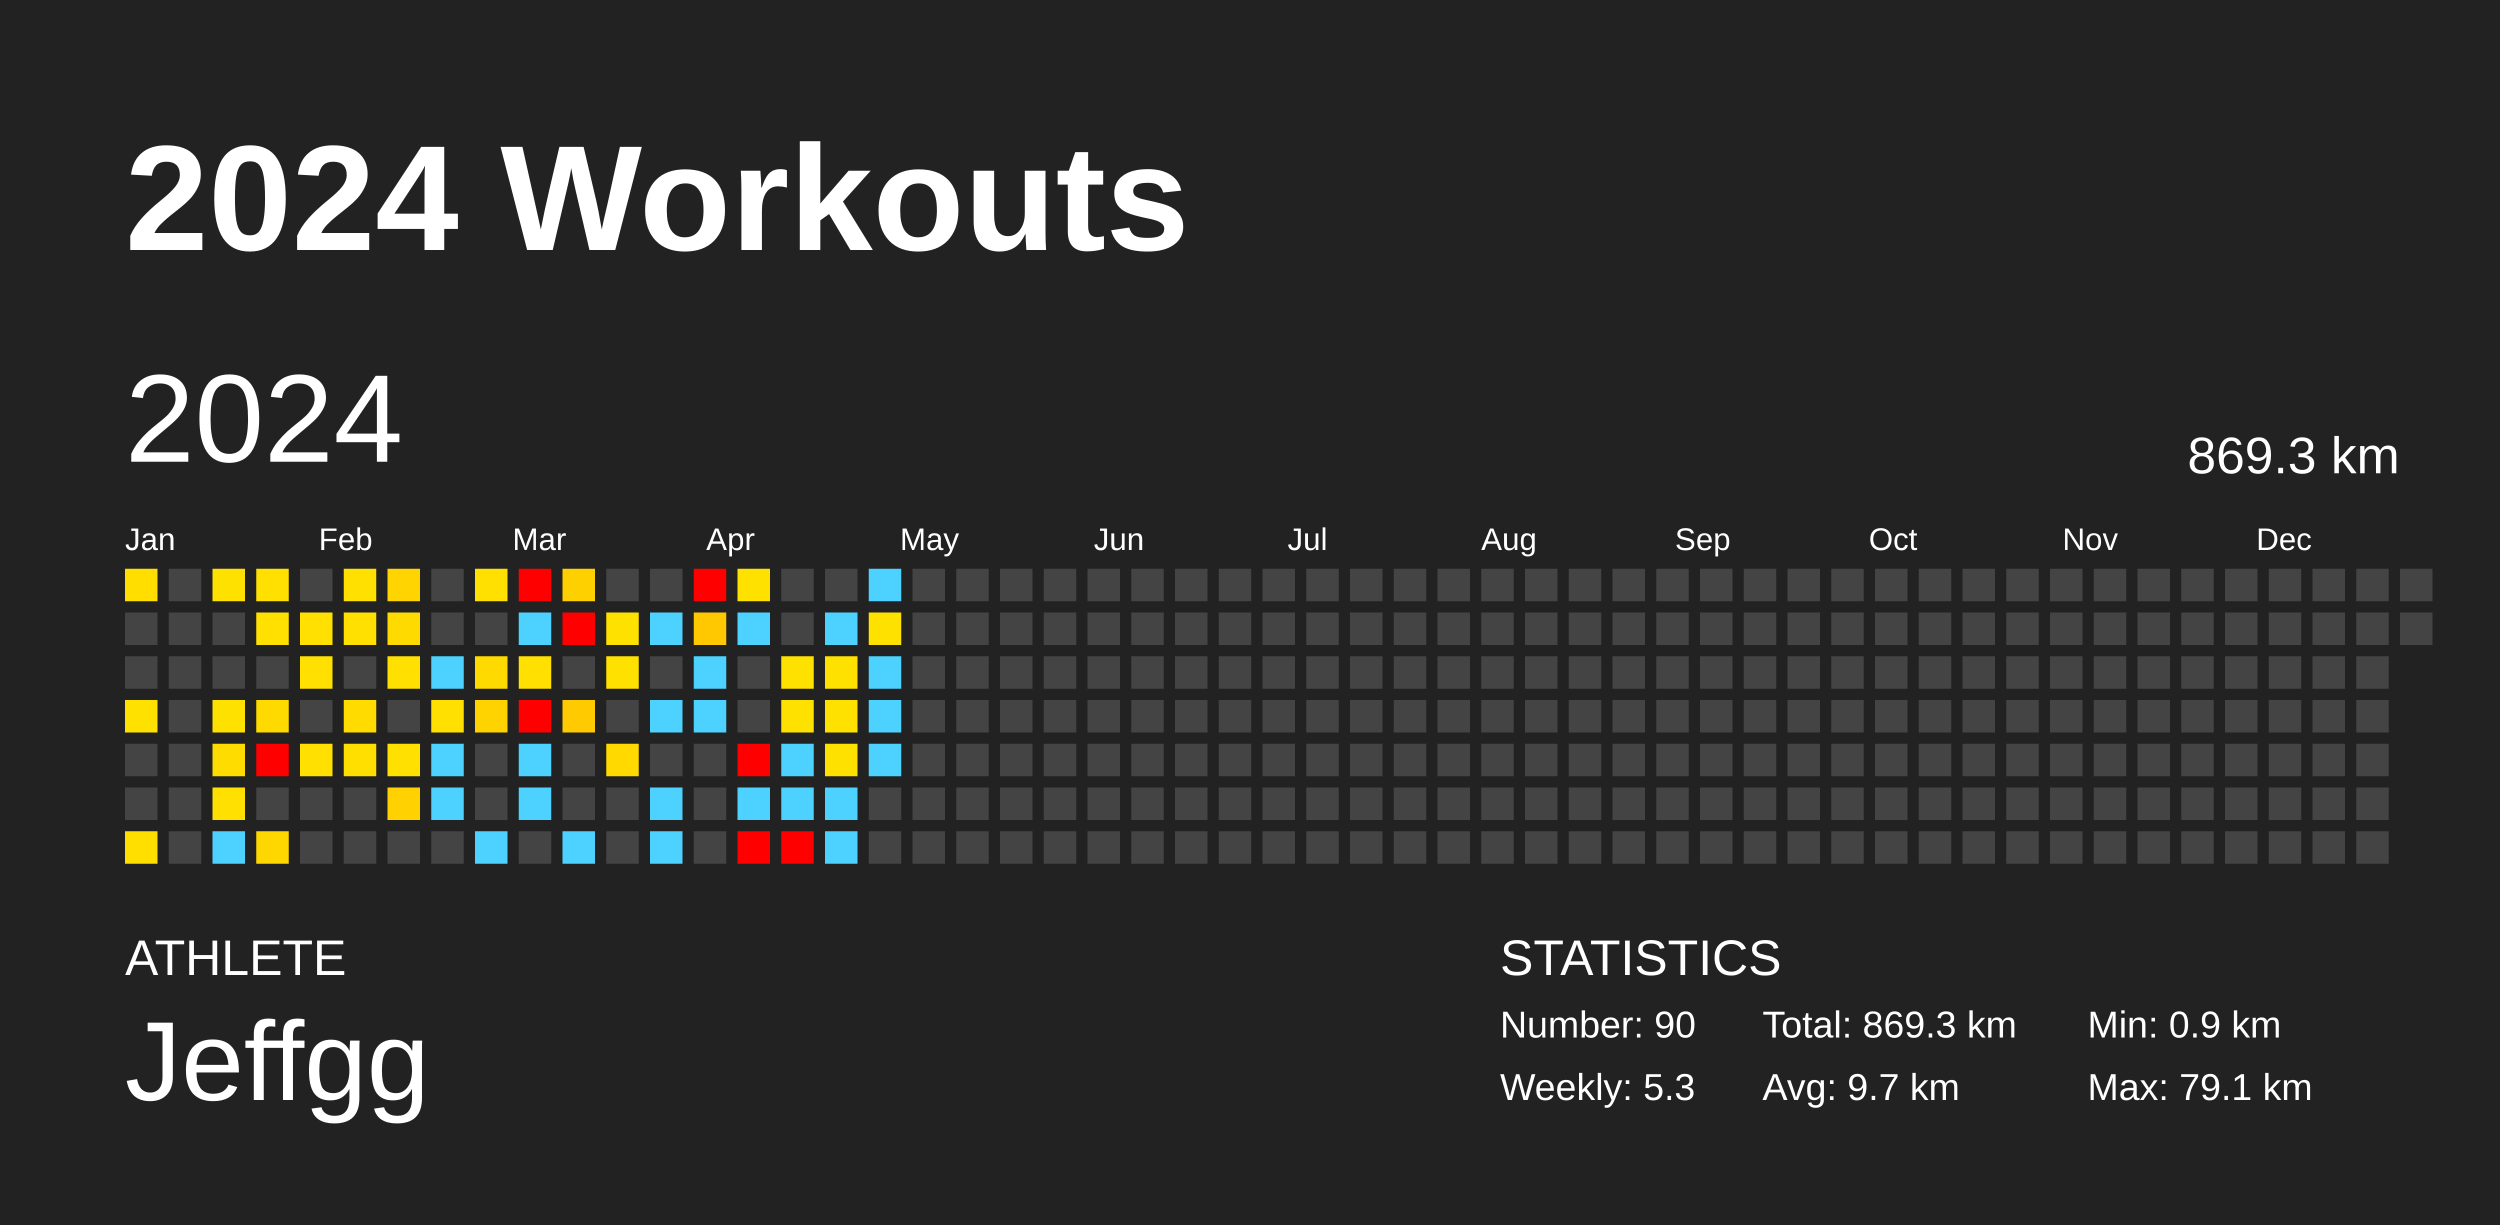
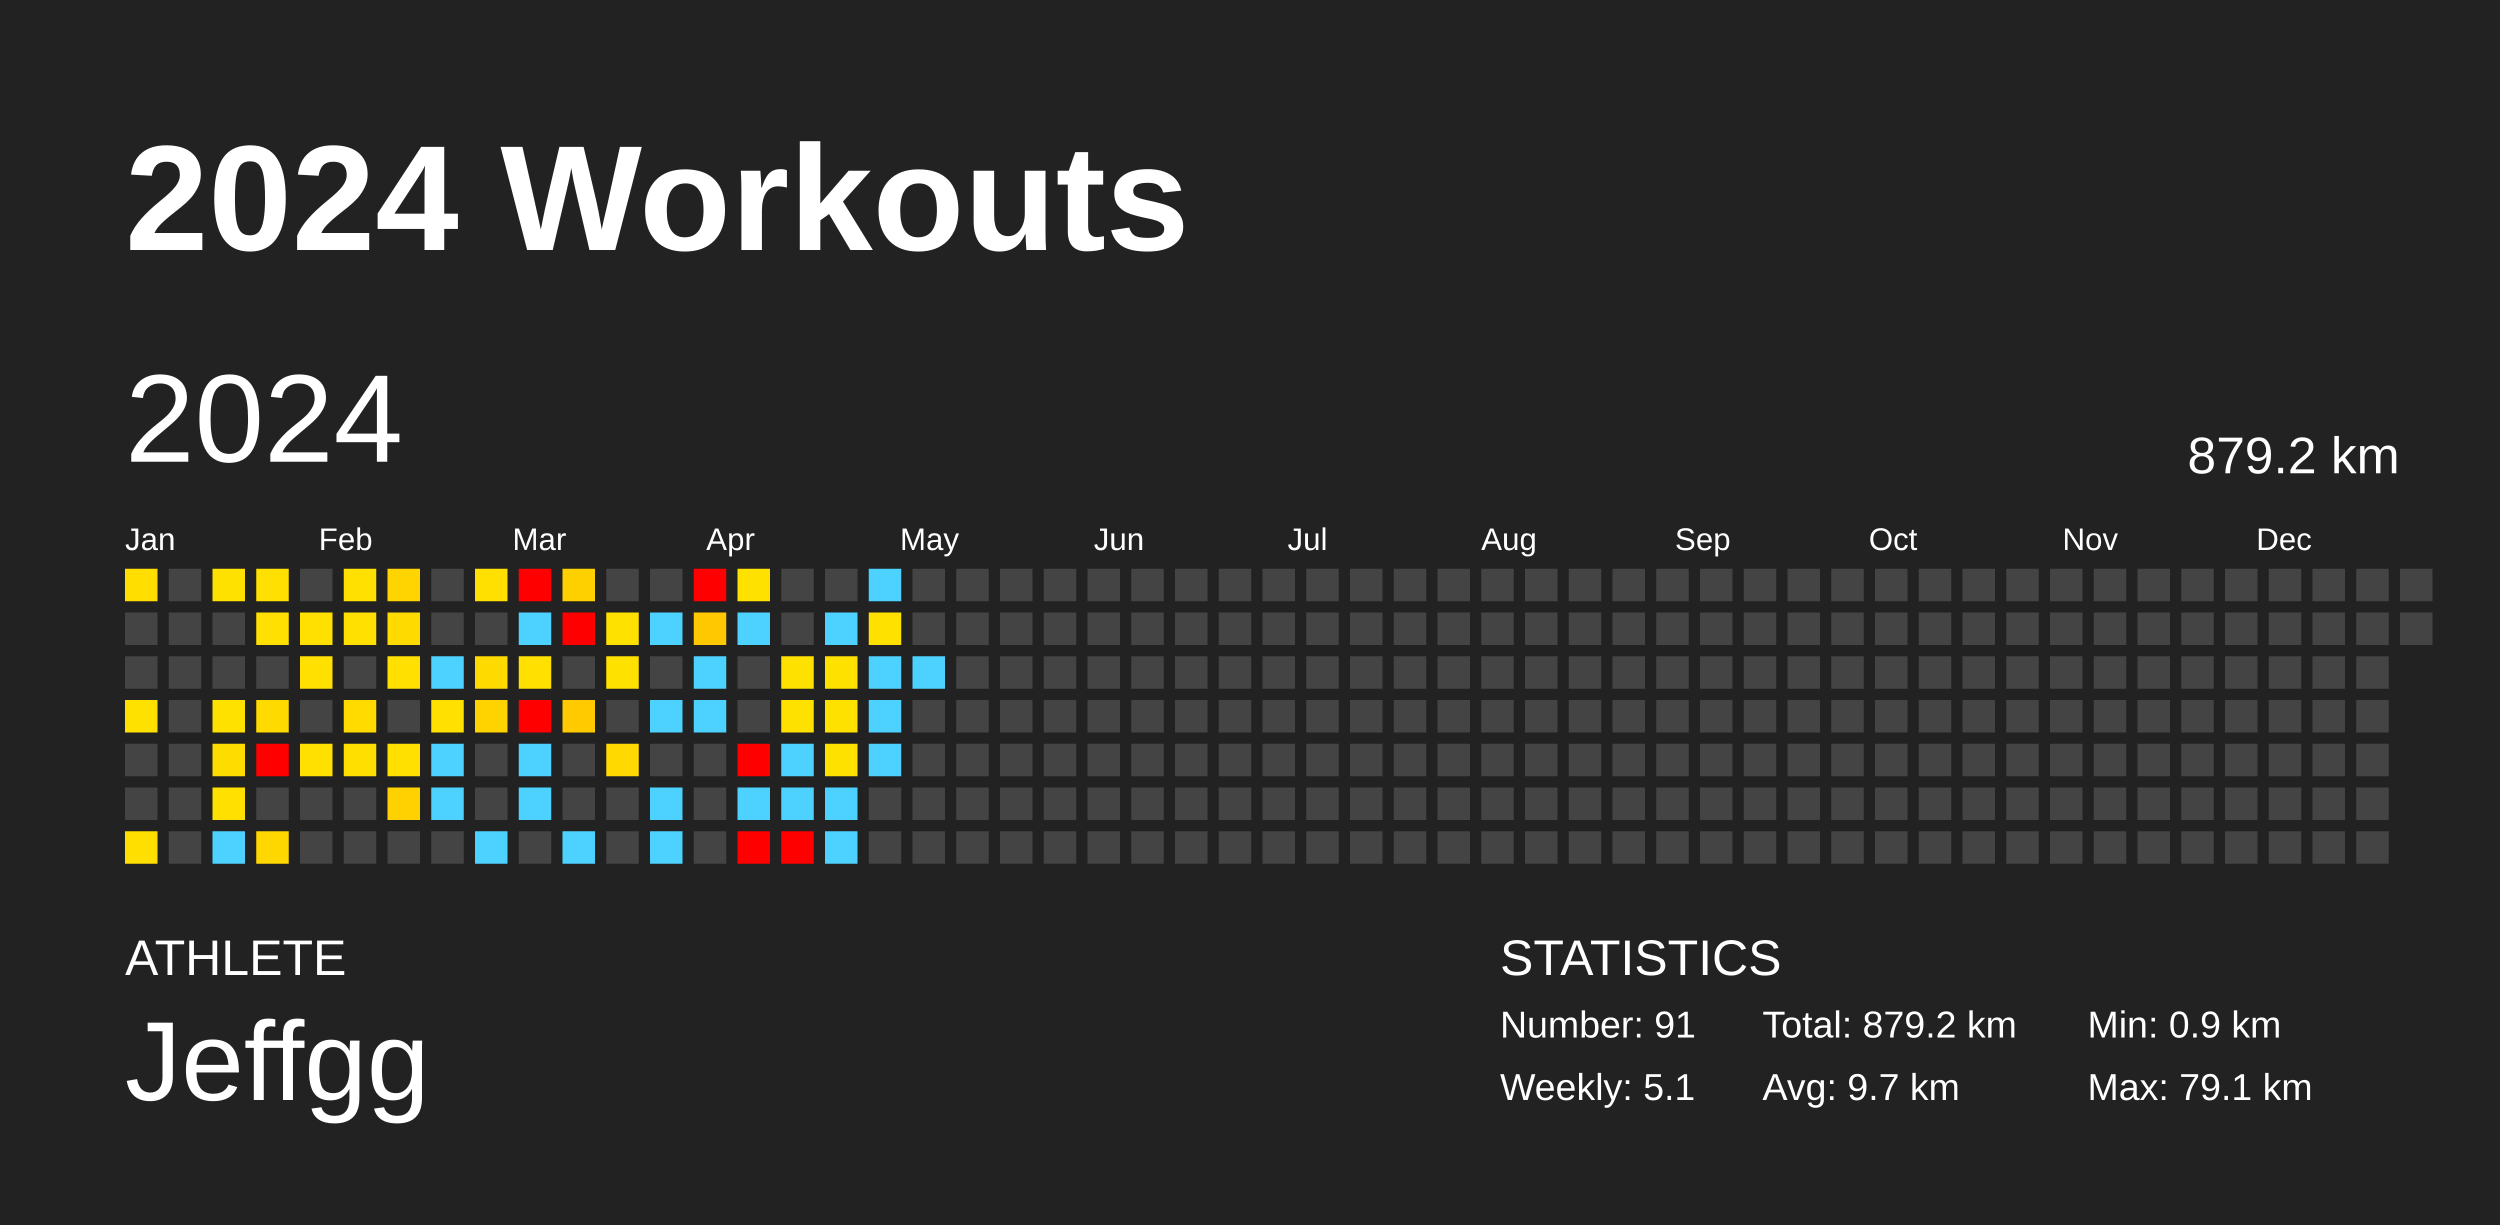
<svg xmlns="http://www.w3.org/2000/svg" baseProfile="full" height="98mm" version="1.1" viewBox="0,0,200,98" width="200mm">
  <defs />
  <rect fill="#222222" height="98" width="200" x="0" y="0" />
  <text fill="#FFFFFF" style="font-size:12px; font-family:Arial; font-weight:bold;" x="10" y="20">2024 Workouts</text>
  <text fill="#FFFFFF" style="font-size:4px; font-family:Arial" x="10" y="78">ATHLETE</text>
  <text fill="#FFFFFF" style="font-size:9px; font-family:Arial" x="10" y="88">Jeffgg</text>
  <text fill="#FFFFFF" style="font-size:4px; font-family:Arial" x="120" y="78">STATISTICS</text>
-   <text fill="#FFFFFF" style="font-size:3px; font-family:Arial" x="120" y="83">Number: 90</text>
-   <text fill="#FFFFFF" style="font-size:3px; font-family:Arial" x="120" y="88">Weekly: 5.3</text>
-   <text fill="#FFFFFF" style="font-size:3px; font-family:Arial" x="141" y="83">Total: 869.3 km</text>
+   <text fill="#FFFFFF" style="font-size:3px; font-family:Arial" x="120" y="83">Number: 91</text>
+   <text fill="#FFFFFF" style="font-size:3px; font-family:Arial" x="120" y="88">Weekly: 5.1</text>
+   <text fill="#FFFFFF" style="font-size:3px; font-family:Arial" x="141" y="83">Total: 879.2 km</text>
  <text fill="#FFFFFF" style="font-size:3px; font-family:Arial" x="141" y="88">Avg: 9.7 km</text>
  <text fill="#FFFFFF" style="font-size:3px; font-family:Arial" x="167" y="83">Min: 0.9 km</text>
  <text fill="#FFFFFF" style="font-size:3px; font-family:Arial" x="167" y="88">Max: 79.1 km</text>
  <text dominant-baseline="hanging" fill="#FFFFFF" style="font-size:10.0px; font-family:Arial;" x="10" y="30">2024</text>
-   <text dominant-baseline="hanging" fill="#FFFFFF" style="font-size:4.125px; font-family:Arial;" x="175" y="35">869.3 km</text>
+   <text dominant-baseline="hanging" fill="#FFFFFF" style="font-size:4.125px; font-family:Arial;" x="175" y="35">879.2 km</text>
  <text fill="#FFFFFF" style="font-size:2.5px; font-family:Arial" x="10.0" y="44">Jan</text>
  <text fill="#FFFFFF" style="font-size:2.5px; font-family:Arial" x="25.5" y="44">Feb</text>
  <text fill="#FFFFFF" style="font-size:2.5px; font-family:Arial" x="41.0" y="44">Mar</text>
  <text fill="#FFFFFF" style="font-size:2.5px; font-family:Arial" x="56.5" y="44">Apr</text>
  <text fill="#FFFFFF" style="font-size:2.5px; font-family:Arial" x="72.0" y="44">May</text>
  <text fill="#FFFFFF" style="font-size:2.5px; font-family:Arial" x="87.5" y="44">Jun</text>
  <text fill="#FFFFFF" style="font-size:2.5px; font-family:Arial" x="103.0" y="44">Jul</text>
  <text fill="#FFFFFF" style="font-size:2.5px; font-family:Arial" x="118.5" y="44">Aug</text>
  <text fill="#FFFFFF" style="font-size:2.5px; font-family:Arial" x="134.0" y="44">Sep</text>
  <text fill="#FFFFFF" style="font-size:2.5px; font-family:Arial" x="149.5" y="44">Oct</text>
  <text fill="#FFFFFF" style="font-size:2.5px; font-family:Arial" x="165.0" y="44">Nov</text>
  <text fill="#FFFFFF" style="font-size:2.5px; font-family:Arial" x="180.5" y="44">Dec</text>
  <rect fill="#ffde00" height="2.6" width="2.6" x="10.0" y="45.5" />
  <rect fill="#444444" height="2.6" width="2.6" x="10.0" y="49.0" />
  <rect fill="#444444" height="2.6" width="2.6" x="10.0" y="52.5" />
  <rect fill="#ffe100" height="2.6" width="2.6" x="10.0" y="56.0" />
  <rect fill="#444444" height="2.6" width="2.6" x="10.0" y="59.5" />
  <rect fill="#444444" height="2.6" width="2.6" x="10.0" y="63.0" />
  <rect fill="#ffdf00" height="2.6" width="2.6" x="10.0" y="66.5" />
  <rect fill="#444444" height="2.6" width="2.6" x="13.5" y="45.5" />
  <rect fill="#444444" height="2.6" width="2.6" x="13.5" y="49.0" />
  <rect fill="#444444" height="2.6" width="2.6" x="13.5" y="52.5" />
  <rect fill="#444444" height="2.6" width="2.6" x="13.5" y="56.0" />
  <rect fill="#444444" height="2.6" width="2.6" x="13.5" y="59.5" />
  <rect fill="#444444" height="2.6" width="2.6" x="13.5" y="63.0" />
  <rect fill="#444444" height="2.6" width="2.6" x="13.5" y="66.5" />
  <rect fill="#ffe100" height="2.6" width="2.6" x="17.0" y="45.5" />
  <rect fill="#444444" height="2.6" width="2.6" x="17.0" y="49.0" />
  <rect fill="#444444" height="2.6" width="2.6" x="17.0" y="52.5" />
  <rect fill="#ffe100" height="2.6" width="2.6" x="17.0" y="56.0" />
  <rect fill="#ffdc00" height="2.6" width="2.6" x="17.0" y="59.5" />
  <rect fill="#ffe000" height="2.6" width="2.6" x="17.0" y="63.0" />
  <rect fill="#4dd2ff" height="2.6" width="2.6" x="17.0" y="66.5" />
  <rect fill="#ffe000" height="2.6" width="2.6" x="20.5" y="45.5" />
  <rect fill="#ffe000" height="2.6" width="2.6" x="20.5" y="49.0" />
  <rect fill="#444444" height="2.6" width="2.6" x="20.5" y="52.5" />
  <rect fill="#ffda00" height="2.6" width="2.6" x="20.5" y="56.0" />
  <rect fill="red" height="2.6" width="2.6" x="20.5" y="59.5" />
  <rect fill="#444444" height="2.6" width="2.6" x="20.5" y="63.0" />
  <rect fill="#ffd700" height="2.6" width="2.6" x="20.5" y="66.5" />
  <rect fill="#444444" height="2.6" width="2.6" x="24.0" y="45.5" />
  <rect fill="#ffe000" height="2.6" width="2.6" x="24.0" y="49.0" />
  <rect fill="#ffe000" height="2.6" width="2.6" x="24.0" y="52.5" />
  <rect fill="#444444" height="2.6" width="2.6" x="24.0" y="56.0" />
  <rect fill="#ffe000" height="2.6" width="2.6" x="24.0" y="59.5" />
  <rect fill="#444444" height="2.6" width="2.6" x="24.0" y="63.0" />
  <rect fill="#444444" height="2.6" width="2.6" x="24.0" y="66.5" />
  <rect fill="#ffe000" height="2.6" width="2.6" x="27.5" y="45.5" />
  <rect fill="#ffe000" height="2.6" width="2.6" x="27.5" y="49.0" />
  <rect fill="#444444" height="2.6" width="2.6" x="27.5" y="52.5" />
  <rect fill="#ffdb00" height="2.6" width="2.6" x="27.5" y="56.0" />
  <rect fill="#ffdf00" height="2.6" width="2.6" x="27.5" y="59.5" />
  <rect fill="#444444" height="2.6" width="2.6" x="27.5" y="63.0" />
  <rect fill="#444444" height="2.6" width="2.6" x="27.5" y="66.5" />
  <rect fill="#ffd400" height="2.6" width="2.6" x="31.0" y="45.5" />
  <rect fill="#ffda00" height="2.6" width="2.6" x="31.0" y="49.0" />
  <rect fill="#ffe000" height="2.6" width="2.6" x="31.0" y="52.5" />
  <rect fill="#444444" height="2.6" width="2.6" x="31.0" y="56.0" />
  <rect fill="#ffe000" height="2.6" width="2.6" x="31.0" y="59.5" />
  <rect fill="#ffd100" height="2.6" width="2.6" x="31.0" y="63.0" />
  <rect fill="#444444" height="2.6" width="2.6" x="31.0" y="66.5" />
  <rect fill="#444444" height="2.6" width="2.6" x="34.5" y="45.5" />
  <rect fill="#444444" height="2.6" width="2.6" x="34.5" y="49.0" />
  <rect fill="#4dd2ff" height="2.6" width="2.6" x="34.5" y="52.5" />
  <rect fill="#ffe000" height="2.6" width="2.6" x="34.5" y="56.0" />
  <rect fill="#4dd2ff" height="2.6" width="2.6" x="34.5" y="59.5" />
  <rect fill="#4dd2ff" height="2.6" width="2.6" x="34.5" y="63.0" />
  <rect fill="#444444" height="2.6" width="2.6" x="34.5" y="66.5" />
  <rect fill="#ffe000" height="2.6" width="2.6" x="38.0" y="45.5" />
  <rect fill="#444444" height="2.6" width="2.6" x="38.0" y="49.0" />
  <rect fill="#ffda00" height="2.6" width="2.6" x="38.0" y="52.5" />
  <rect fill="#ffd300" height="2.6" width="2.6" x="38.0" y="56.0" />
  <rect fill="#444444" height="2.6" width="2.6" x="38.0" y="59.5" />
  <rect fill="#444444" height="2.6" width="2.6" x="38.0" y="63.0" />
  <rect fill="#4dd2ff" height="2.6" width="2.6" x="38.0" y="66.5" />
  <rect fill="red" height="2.6" width="2.6" x="41.5" y="45.5" />
  <rect fill="#4dd2ff" height="2.6" width="2.6" x="41.5" y="49.0" />
  <rect fill="#ffe000" height="2.6" width="2.6" x="41.5" y="52.5" />
  <rect fill="red" height="2.6" width="2.6" x="41.5" y="56.0" />
  <rect fill="#4dd2ff" height="2.6" width="2.6" x="41.5" y="59.5" />
  <rect fill="#4dd2ff" height="2.6" width="2.6" x="41.5" y="63.0" />
  <rect fill="#444444" height="2.6" width="2.6" x="41.5" y="66.5" />
  <rect fill="#ffd000" height="2.6" width="2.6" x="45.0" y="45.5" />
  <rect fill="red" height="2.6" width="2.6" x="45.0" y="49.0" />
  <rect fill="#444444" height="2.6" width="2.6" x="45.0" y="52.5" />
  <rect fill="#ffcb00" height="2.6" width="2.6" x="45.0" y="56.0" />
  <rect fill="#444444" height="2.6" width="2.6" x="45.0" y="59.5" />
  <rect fill="#444444" height="2.6" width="2.6" x="45.0" y="63.0" />
  <rect fill="#4dd2ff" height="2.6" width="2.6" x="45.0" y="66.5" />
  <rect fill="#444444" height="2.6" width="2.6" x="48.5" y="45.5" />
  <rect fill="#ffe100" height="2.6" width="2.6" x="48.5" y="49.0" />
  <rect fill="#ffe100" height="2.6" width="2.6" x="48.5" y="52.5" />
  <rect fill="#444444" height="2.6" width="2.6" x="48.5" y="56.0" />
  <rect fill="#ffd900" height="2.6" width="2.6" x="48.5" y="59.5" />
  <rect fill="#444444" height="2.6" width="2.6" x="48.5" y="63.0" />
  <rect fill="#444444" height="2.6" width="2.6" x="48.5" y="66.5" />
  <rect fill="#444444" height="2.6" width="2.6" x="52.0" y="45.5" />
  <rect fill="#4dd2ff" height="2.6" width="2.6" x="52.0" y="49.0" />
  <rect fill="#444444" height="2.6" width="2.6" x="52.0" y="52.5" />
  <rect fill="#4dd2ff" height="2.6" width="2.6" x="52.0" y="56.0" />
  <rect fill="#444444" height="2.6" width="2.6" x="52.0" y="59.5" />
  <rect fill="#4dd2ff" height="2.6" width="2.6" x="52.0" y="63.0" />
  <rect fill="#4dd2ff" height="2.6" width="2.6" x="52.0" y="66.5" />
  <rect fill="red" height="2.6" width="2.6" x="55.5" y="45.5" />
  <rect fill="#ffc800" height="2.6" width="2.6" x="55.5" y="49.0" />
  <rect fill="#4dd2ff" height="2.6" width="2.6" x="55.5" y="52.5" />
  <rect fill="#4dd2ff" height="2.6" width="2.6" x="55.5" y="56.0" />
  <rect fill="#444444" height="2.6" width="2.6" x="55.5" y="59.5" />
  <rect fill="#444444" height="2.6" width="2.6" x="55.5" y="63.0" />
  <rect fill="#444444" height="2.6" width="2.6" x="55.5" y="66.5" />
  <rect fill="#ffe100" height="2.6" width="2.6" x="59.0" y="45.5" />
  <rect fill="#4dd2ff" height="2.6" width="2.6" x="59.0" y="49.0" />
  <rect fill="#444444" height="2.6" width="2.6" x="59.0" y="52.5" />
  <rect fill="#444444" height="2.6" width="2.6" x="59.0" y="56.0" />
  <rect fill="red" height="2.6" width="2.6" x="59.0" y="59.5" />
  <rect fill="#4dd2ff" height="2.6" width="2.6" x="59.0" y="63.0" />
  <rect fill="red" height="2.6" width="2.6" x="59.0" y="66.5" />
  <rect fill="#444444" height="2.6" width="2.6" x="62.5" y="45.5" />
  <rect fill="#444444" height="2.6" width="2.6" x="62.5" y="49.0" />
  <rect fill="#ffe100" height="2.6" width="2.6" x="62.5" y="52.5" />
  <rect fill="#ffe100" height="2.6" width="2.6" x="62.5" y="56.0" />
  <rect fill="#4dd2ff" height="2.6" width="2.6" x="62.5" y="59.5" />
  <rect fill="#4dd2ff" height="2.6" width="2.6" x="62.5" y="63.0" />
  <rect fill="red" height="2.6" width="2.6" x="62.5" y="66.5" />
  <rect fill="#444444" height="2.6" width="2.6" x="66.0" y="45.5" />
  <rect fill="#4dd2ff" height="2.6" width="2.6" x="66.0" y="49.0" />
  <rect fill="#ffe100" height="2.6" width="2.6" x="66.0" y="52.5" />
  <rect fill="#ffe100" height="2.6" width="2.6" x="66.0" y="56.0" />
  <rect fill="#ffe100" height="2.6" width="2.6" x="66.0" y="59.5" />
  <rect fill="#4dd2ff" height="2.6" width="2.6" x="66.0" y="63.0" />
  <rect fill="#4dd2ff" height="2.6" width="2.6" x="66.0" y="66.5" />
  <rect fill="#4dd2ff" height="2.6" width="2.6" x="69.5" y="45.5" />
  <rect fill="#ffe100" height="2.6" width="2.6" x="69.5" y="49.0" />
  <rect fill="#4dd2ff" height="2.6" width="2.6" x="69.5" y="52.5" />
  <rect fill="#4dd2ff" height="2.6" width="2.6" x="69.5" y="56.0" />
  <rect fill="#4dd2ff" height="2.6" width="2.6" x="69.5" y="59.5" />
  <rect fill="#444444" height="2.6" width="2.6" x="69.5" y="63.0" />
  <rect fill="#444444" height="2.6" width="2.6" x="69.5" y="66.5" />
  <rect fill="#444444" height="2.6" width="2.6" x="73.0" y="45.5" />
  <rect fill="#444444" height="2.6" width="2.6" x="73.0" y="49.0" />
-   <rect fill="#444444" height="2.6" width="2.6" x="73.0" y="52.5" />
+   <rect fill="#4dd2ff" height="2.6" width="2.6" x="73.0" y="52.5" />
  <rect fill="#444444" height="2.6" width="2.6" x="73.0" y="56.0" />
  <rect fill="#444444" height="2.6" width="2.6" x="73.0" y="59.5" />
  <rect fill="#444444" height="2.6" width="2.6" x="73.0" y="63.0" />
  <rect fill="#444444" height="2.6" width="2.6" x="73.0" y="66.5" />
  <rect fill="#444444" height="2.6" width="2.6" x="76.5" y="45.5" />
  <rect fill="#444444" height="2.6" width="2.6" x="76.5" y="49.0" />
  <rect fill="#444444" height="2.6" width="2.6" x="76.5" y="52.5" />
  <rect fill="#444444" height="2.6" width="2.6" x="76.5" y="56.0" />
  <rect fill="#444444" height="2.6" width="2.6" x="76.5" y="59.5" />
  <rect fill="#444444" height="2.6" width="2.6" x="76.5" y="63.0" />
  <rect fill="#444444" height="2.6" width="2.6" x="76.5" y="66.5" />
  <rect fill="#444444" height="2.6" width="2.6" x="80.0" y="45.5" />
  <rect fill="#444444" height="2.6" width="2.6" x="80.0" y="49.0" />
  <rect fill="#444444" height="2.6" width="2.6" x="80.0" y="52.5" />
  <rect fill="#444444" height="2.6" width="2.6" x="80.0" y="56.0" />
  <rect fill="#444444" height="2.6" width="2.6" x="80.0" y="59.5" />
  <rect fill="#444444" height="2.6" width="2.6" x="80.0" y="63.0" />
  <rect fill="#444444" height="2.6" width="2.6" x="80.0" y="66.5" />
  <rect fill="#444444" height="2.6" width="2.6" x="83.5" y="45.5" />
  <rect fill="#444444" height="2.6" width="2.6" x="83.5" y="49.0" />
  <rect fill="#444444" height="2.6" width="2.6" x="83.5" y="52.5" />
  <rect fill="#444444" height="2.6" width="2.6" x="83.5" y="56.0" />
  <rect fill="#444444" height="2.6" width="2.6" x="83.5" y="59.5" />
  <rect fill="#444444" height="2.6" width="2.6" x="83.5" y="63.0" />
  <rect fill="#444444" height="2.6" width="2.6" x="83.5" y="66.5" />
  <rect fill="#444444" height="2.6" width="2.6" x="87.0" y="45.5" />
  <rect fill="#444444" height="2.6" width="2.6" x="87.0" y="49.0" />
  <rect fill="#444444" height="2.6" width="2.6" x="87.0" y="52.5" />
  <rect fill="#444444" height="2.6" width="2.6" x="87.0" y="56.0" />
  <rect fill="#444444" height="2.6" width="2.6" x="87.0" y="59.5" />
  <rect fill="#444444" height="2.6" width="2.6" x="87.0" y="63.0" />
  <rect fill="#444444" height="2.6" width="2.6" x="87.0" y="66.5" />
  <rect fill="#444444" height="2.6" width="2.6" x="90.5" y="45.5" />
  <rect fill="#444444" height="2.6" width="2.6" x="90.5" y="49.0" />
  <rect fill="#444444" height="2.6" width="2.6" x="90.5" y="52.5" />
  <rect fill="#444444" height="2.6" width="2.6" x="90.5" y="56.0" />
  <rect fill="#444444" height="2.6" width="2.6" x="90.5" y="59.5" />
  <rect fill="#444444" height="2.6" width="2.6" x="90.5" y="63.0" />
  <rect fill="#444444" height="2.6" width="2.6" x="90.5" y="66.5" />
  <rect fill="#444444" height="2.6" width="2.6" x="94.0" y="45.5" />
  <rect fill="#444444" height="2.6" width="2.6" x="94.0" y="49.0" />
  <rect fill="#444444" height="2.6" width="2.6" x="94.0" y="52.5" />
  <rect fill="#444444" height="2.6" width="2.6" x="94.0" y="56.0" />
  <rect fill="#444444" height="2.6" width="2.6" x="94.0" y="59.5" />
  <rect fill="#444444" height="2.6" width="2.6" x="94.0" y="63.0" />
  <rect fill="#444444" height="2.6" width="2.6" x="94.0" y="66.5" />
  <rect fill="#444444" height="2.6" width="2.6" x="97.5" y="45.5" />
  <rect fill="#444444" height="2.6" width="2.6" x="97.5" y="49.0" />
  <rect fill="#444444" height="2.6" width="2.6" x="97.5" y="52.5" />
  <rect fill="#444444" height="2.6" width="2.6" x="97.5" y="56.0" />
  <rect fill="#444444" height="2.6" width="2.6" x="97.5" y="59.5" />
  <rect fill="#444444" height="2.6" width="2.6" x="97.5" y="63.0" />
  <rect fill="#444444" height="2.6" width="2.6" x="97.5" y="66.5" />
  <rect fill="#444444" height="2.6" width="2.6" x="101.0" y="45.5" />
  <rect fill="#444444" height="2.6" width="2.6" x="101.0" y="49.0" />
  <rect fill="#444444" height="2.6" width="2.6" x="101.0" y="52.5" />
  <rect fill="#444444" height="2.6" width="2.6" x="101.0" y="56.0" />
  <rect fill="#444444" height="2.6" width="2.6" x="101.0" y="59.5" />
  <rect fill="#444444" height="2.6" width="2.6" x="101.0" y="63.0" />
  <rect fill="#444444" height="2.6" width="2.6" x="101.0" y="66.5" />
  <rect fill="#444444" height="2.6" width="2.6" x="104.5" y="45.5" />
  <rect fill="#444444" height="2.6" width="2.6" x="104.5" y="49.0" />
  <rect fill="#444444" height="2.6" width="2.6" x="104.5" y="52.5" />
  <rect fill="#444444" height="2.6" width="2.6" x="104.5" y="56.0" />
  <rect fill="#444444" height="2.6" width="2.6" x="104.5" y="59.5" />
  <rect fill="#444444" height="2.6" width="2.6" x="104.5" y="63.0" />
  <rect fill="#444444" height="2.6" width="2.6" x="104.5" y="66.5" />
  <rect fill="#444444" height="2.6" width="2.6" x="108.0" y="45.5" />
  <rect fill="#444444" height="2.6" width="2.6" x="108.0" y="49.0" />
  <rect fill="#444444" height="2.6" width="2.6" x="108.0" y="52.5" />
  <rect fill="#444444" height="2.6" width="2.6" x="108.0" y="56.0" />
  <rect fill="#444444" height="2.6" width="2.6" x="108.0" y="59.5" />
  <rect fill="#444444" height="2.6" width="2.6" x="108.0" y="63.0" />
  <rect fill="#444444" height="2.6" width="2.6" x="108.0" y="66.5" />
  <rect fill="#444444" height="2.6" width="2.6" x="111.5" y="45.5" />
  <rect fill="#444444" height="2.6" width="2.6" x="111.5" y="49.0" />
  <rect fill="#444444" height="2.6" width="2.6" x="111.5" y="52.5" />
  <rect fill="#444444" height="2.6" width="2.6" x="111.5" y="56.0" />
  <rect fill="#444444" height="2.6" width="2.6" x="111.5" y="59.5" />
  <rect fill="#444444" height="2.6" width="2.6" x="111.5" y="63.0" />
  <rect fill="#444444" height="2.6" width="2.6" x="111.5" y="66.5" />
  <rect fill="#444444" height="2.6" width="2.6" x="115.0" y="45.5" />
  <rect fill="#444444" height="2.6" width="2.6" x="115.0" y="49.0" />
  <rect fill="#444444" height="2.6" width="2.6" x="115.0" y="52.5" />
  <rect fill="#444444" height="2.6" width="2.6" x="115.0" y="56.0" />
  <rect fill="#444444" height="2.6" width="2.6" x="115.0" y="59.5" />
  <rect fill="#444444" height="2.6" width="2.6" x="115.0" y="63.0" />
  <rect fill="#444444" height="2.6" width="2.6" x="115.0" y="66.5" />
  <rect fill="#444444" height="2.6" width="2.6" x="118.5" y="45.5" />
  <rect fill="#444444" height="2.6" width="2.6" x="118.5" y="49.0" />
  <rect fill="#444444" height="2.6" width="2.6" x="118.5" y="52.5" />
  <rect fill="#444444" height="2.6" width="2.6" x="118.5" y="56.0" />
  <rect fill="#444444" height="2.6" width="2.6" x="118.5" y="59.5" />
  <rect fill="#444444" height="2.6" width="2.6" x="118.5" y="63.0" />
  <rect fill="#444444" height="2.6" width="2.6" x="118.5" y="66.5" />
  <rect fill="#444444" height="2.6" width="2.6" x="122.0" y="45.5" />
  <rect fill="#444444" height="2.6" width="2.6" x="122.0" y="49.0" />
  <rect fill="#444444" height="2.6" width="2.6" x="122.0" y="52.5" />
  <rect fill="#444444" height="2.6" width="2.6" x="122.0" y="56.0" />
  <rect fill="#444444" height="2.6" width="2.6" x="122.0" y="59.5" />
  <rect fill="#444444" height="2.6" width="2.6" x="122.0" y="63.0" />
  <rect fill="#444444" height="2.6" width="2.6" x="122.0" y="66.5" />
  <rect fill="#444444" height="2.6" width="2.6" x="125.5" y="45.5" />
  <rect fill="#444444" height="2.6" width="2.6" x="125.5" y="49.0" />
  <rect fill="#444444" height="2.6" width="2.6" x="125.5" y="52.5" />
  <rect fill="#444444" height="2.6" width="2.6" x="125.5" y="56.0" />
  <rect fill="#444444" height="2.6" width="2.6" x="125.5" y="59.5" />
  <rect fill="#444444" height="2.6" width="2.6" x="125.5" y="63.0" />
  <rect fill="#444444" height="2.6" width="2.6" x="125.5" y="66.5" />
  <rect fill="#444444" height="2.6" width="2.6" x="129.0" y="45.5" />
  <rect fill="#444444" height="2.6" width="2.6" x="129.0" y="49.0" />
  <rect fill="#444444" height="2.6" width="2.6" x="129.0" y="52.5" />
  <rect fill="#444444" height="2.6" width="2.6" x="129.0" y="56.0" />
  <rect fill="#444444" height="2.6" width="2.6" x="129.0" y="59.5" />
  <rect fill="#444444" height="2.6" width="2.6" x="129.0" y="63.0" />
  <rect fill="#444444" height="2.6" width="2.6" x="129.0" y="66.5" />
  <rect fill="#444444" height="2.6" width="2.6" x="132.5" y="45.5" />
  <rect fill="#444444" height="2.6" width="2.6" x="132.5" y="49.0" />
  <rect fill="#444444" height="2.6" width="2.6" x="132.5" y="52.5" />
  <rect fill="#444444" height="2.6" width="2.6" x="132.5" y="56.0" />
  <rect fill="#444444" height="2.6" width="2.6" x="132.5" y="59.5" />
  <rect fill="#444444" height="2.6" width="2.6" x="132.5" y="63.0" />
  <rect fill="#444444" height="2.6" width="2.6" x="132.5" y="66.5" />
  <rect fill="#444444" height="2.6" width="2.6" x="136.0" y="45.5" />
  <rect fill="#444444" height="2.6" width="2.6" x="136.0" y="49.0" />
  <rect fill="#444444" height="2.6" width="2.6" x="136.0" y="52.5" />
  <rect fill="#444444" height="2.6" width="2.6" x="136.0" y="56.0" />
  <rect fill="#444444" height="2.6" width="2.6" x="136.0" y="59.5" />
  <rect fill="#444444" height="2.6" width="2.6" x="136.0" y="63.0" />
  <rect fill="#444444" height="2.6" width="2.6" x="136.0" y="66.5" />
  <rect fill="#444444" height="2.6" width="2.6" x="139.5" y="45.5" />
  <rect fill="#444444" height="2.6" width="2.6" x="139.5" y="49.0" />
  <rect fill="#444444" height="2.6" width="2.6" x="139.5" y="52.5" />
  <rect fill="#444444" height="2.6" width="2.6" x="139.5" y="56.0" />
  <rect fill="#444444" height="2.6" width="2.6" x="139.5" y="59.5" />
  <rect fill="#444444" height="2.6" width="2.6" x="139.5" y="63.0" />
  <rect fill="#444444" height="2.6" width="2.6" x="139.5" y="66.5" />
  <rect fill="#444444" height="2.6" width="2.6" x="143.0" y="45.5" />
  <rect fill="#444444" height="2.6" width="2.6" x="143.0" y="49.0" />
  <rect fill="#444444" height="2.6" width="2.6" x="143.0" y="52.5" />
  <rect fill="#444444" height="2.6" width="2.6" x="143.0" y="56.0" />
  <rect fill="#444444" height="2.6" width="2.6" x="143.0" y="59.5" />
  <rect fill="#444444" height="2.6" width="2.6" x="143.0" y="63.0" />
  <rect fill="#444444" height="2.6" width="2.6" x="143.0" y="66.5" />
  <rect fill="#444444" height="2.6" width="2.6" x="146.5" y="45.5" />
  <rect fill="#444444" height="2.6" width="2.6" x="146.5" y="49.0" />
  <rect fill="#444444" height="2.6" width="2.6" x="146.5" y="52.5" />
  <rect fill="#444444" height="2.6" width="2.6" x="146.5" y="56.0" />
  <rect fill="#444444" height="2.6" width="2.6" x="146.5" y="59.5" />
  <rect fill="#444444" height="2.6" width="2.6" x="146.5" y="63.0" />
  <rect fill="#444444" height="2.6" width="2.6" x="146.5" y="66.5" />
  <rect fill="#444444" height="2.6" width="2.6" x="150.0" y="45.5" />
  <rect fill="#444444" height="2.6" width="2.6" x="150.0" y="49.0" />
  <rect fill="#444444" height="2.6" width="2.6" x="150.0" y="52.5" />
  <rect fill="#444444" height="2.6" width="2.6" x="150.0" y="56.0" />
  <rect fill="#444444" height="2.6" width="2.6" x="150.0" y="59.5" />
  <rect fill="#444444" height="2.6" width="2.6" x="150.0" y="63.0" />
  <rect fill="#444444" height="2.6" width="2.6" x="150.0" y="66.5" />
  <rect fill="#444444" height="2.6" width="2.6" x="153.5" y="45.5" />
  <rect fill="#444444" height="2.6" width="2.6" x="153.5" y="49.0" />
  <rect fill="#444444" height="2.6" width="2.6" x="153.5" y="52.5" />
  <rect fill="#444444" height="2.6" width="2.6" x="153.5" y="56.0" />
  <rect fill="#444444" height="2.6" width="2.6" x="153.5" y="59.5" />
  <rect fill="#444444" height="2.6" width="2.6" x="153.5" y="63.0" />
  <rect fill="#444444" height="2.6" width="2.6" x="153.5" y="66.5" />
  <rect fill="#444444" height="2.6" width="2.6" x="157.0" y="45.5" />
  <rect fill="#444444" height="2.6" width="2.6" x="157.0" y="49.0" />
  <rect fill="#444444" height="2.6" width="2.6" x="157.0" y="52.5" />
  <rect fill="#444444" height="2.6" width="2.6" x="157.0" y="56.0" />
  <rect fill="#444444" height="2.6" width="2.6" x="157.0" y="59.5" />
  <rect fill="#444444" height="2.6" width="2.6" x="157.0" y="63.0" />
  <rect fill="#444444" height="2.6" width="2.6" x="157.0" y="66.5" />
  <rect fill="#444444" height="2.6" width="2.6" x="160.5" y="45.5" />
  <rect fill="#444444" height="2.6" width="2.6" x="160.5" y="49.0" />
  <rect fill="#444444" height="2.6" width="2.6" x="160.5" y="52.5" />
  <rect fill="#444444" height="2.6" width="2.6" x="160.5" y="56.0" />
  <rect fill="#444444" height="2.6" width="2.6" x="160.5" y="59.5" />
  <rect fill="#444444" height="2.6" width="2.6" x="160.5" y="63.0" />
  <rect fill="#444444" height="2.6" width="2.6" x="160.5" y="66.5" />
  <rect fill="#444444" height="2.6" width="2.6" x="164.0" y="45.5" />
  <rect fill="#444444" height="2.6" width="2.6" x="164.0" y="49.0" />
  <rect fill="#444444" height="2.6" width="2.6" x="164.0" y="52.5" />
  <rect fill="#444444" height="2.6" width="2.6" x="164.0" y="56.0" />
  <rect fill="#444444" height="2.6" width="2.6" x="164.0" y="59.5" />
  <rect fill="#444444" height="2.6" width="2.6" x="164.0" y="63.0" />
  <rect fill="#444444" height="2.6" width="2.6" x="164.0" y="66.5" />
  <rect fill="#444444" height="2.6" width="2.6" x="167.5" y="45.5" />
  <rect fill="#444444" height="2.6" width="2.6" x="167.5" y="49.0" />
  <rect fill="#444444" height="2.6" width="2.6" x="167.5" y="52.5" />
  <rect fill="#444444" height="2.6" width="2.6" x="167.5" y="56.0" />
  <rect fill="#444444" height="2.6" width="2.6" x="167.5" y="59.5" />
  <rect fill="#444444" height="2.6" width="2.6" x="167.5" y="63.0" />
  <rect fill="#444444" height="2.6" width="2.6" x="167.5" y="66.5" />
  <rect fill="#444444" height="2.6" width="2.6" x="171.0" y="45.5" />
  <rect fill="#444444" height="2.6" width="2.6" x="171.0" y="49.0" />
  <rect fill="#444444" height="2.6" width="2.6" x="171.0" y="52.5" />
  <rect fill="#444444" height="2.6" width="2.6" x="171.0" y="56.0" />
  <rect fill="#444444" height="2.6" width="2.6" x="171.0" y="59.5" />
  <rect fill="#444444" height="2.6" width="2.6" x="171.0" y="63.0" />
  <rect fill="#444444" height="2.6" width="2.6" x="171.0" y="66.5" />
  <rect fill="#444444" height="2.6" width="2.6" x="174.5" y="45.5" />
  <rect fill="#444444" height="2.6" width="2.6" x="174.5" y="49.0" />
  <rect fill="#444444" height="2.6" width="2.6" x="174.5" y="52.5" />
  <rect fill="#444444" height="2.6" width="2.6" x="174.5" y="56.0" />
  <rect fill="#444444" height="2.6" width="2.6" x="174.5" y="59.5" />
  <rect fill="#444444" height="2.6" width="2.6" x="174.5" y="63.0" />
  <rect fill="#444444" height="2.6" width="2.6" x="174.5" y="66.5" />
  <rect fill="#444444" height="2.6" width="2.6" x="178.0" y="45.5" />
  <rect fill="#444444" height="2.6" width="2.6" x="178.0" y="49.0" />
  <rect fill="#444444" height="2.6" width="2.6" x="178.0" y="52.5" />
  <rect fill="#444444" height="2.6" width="2.6" x="178.0" y="56.0" />
  <rect fill="#444444" height="2.6" width="2.6" x="178.0" y="59.5" />
  <rect fill="#444444" height="2.6" width="2.6" x="178.0" y="63.0" />
  <rect fill="#444444" height="2.6" width="2.6" x="178.0" y="66.5" />
  <rect fill="#444444" height="2.6" width="2.6" x="181.5" y="45.5" />
  <rect fill="#444444" height="2.6" width="2.6" x="181.5" y="49.0" />
  <rect fill="#444444" height="2.6" width="2.6" x="181.5" y="52.5" />
  <rect fill="#444444" height="2.6" width="2.6" x="181.5" y="56.0" />
  <rect fill="#444444" height="2.6" width="2.6" x="181.5" y="59.5" />
  <rect fill="#444444" height="2.6" width="2.6" x="181.5" y="63.0" />
  <rect fill="#444444" height="2.6" width="2.6" x="181.5" y="66.5" />
  <rect fill="#444444" height="2.6" width="2.6" x="185.0" y="45.5" />
  <rect fill="#444444" height="2.6" width="2.6" x="185.0" y="49.0" />
  <rect fill="#444444" height="2.6" width="2.6" x="185.0" y="52.5" />
  <rect fill="#444444" height="2.6" width="2.6" x="185.0" y="56.0" />
  <rect fill="#444444" height="2.6" width="2.6" x="185.0" y="59.5" />
  <rect fill="#444444" height="2.6" width="2.6" x="185.0" y="63.0" />
  <rect fill="#444444" height="2.6" width="2.6" x="185.0" y="66.5" />
  <rect fill="#444444" height="2.6" width="2.6" x="188.5" y="45.5" />
  <rect fill="#444444" height="2.6" width="2.6" x="188.5" y="49.0" />
  <rect fill="#444444" height="2.6" width="2.6" x="188.5" y="52.5" />
  <rect fill="#444444" height="2.6" width="2.6" x="188.5" y="56.0" />
  <rect fill="#444444" height="2.6" width="2.6" x="188.5" y="59.5" />
  <rect fill="#444444" height="2.6" width="2.6" x="188.5" y="63.0" />
  <rect fill="#444444" height="2.6" width="2.6" x="188.5" y="66.5" />
  <rect fill="#444444" height="2.6" width="2.6" x="192.0" y="45.5" />
  <rect fill="#444444" height="2.6" width="2.6" x="192.0" y="49.0" />
</svg>
